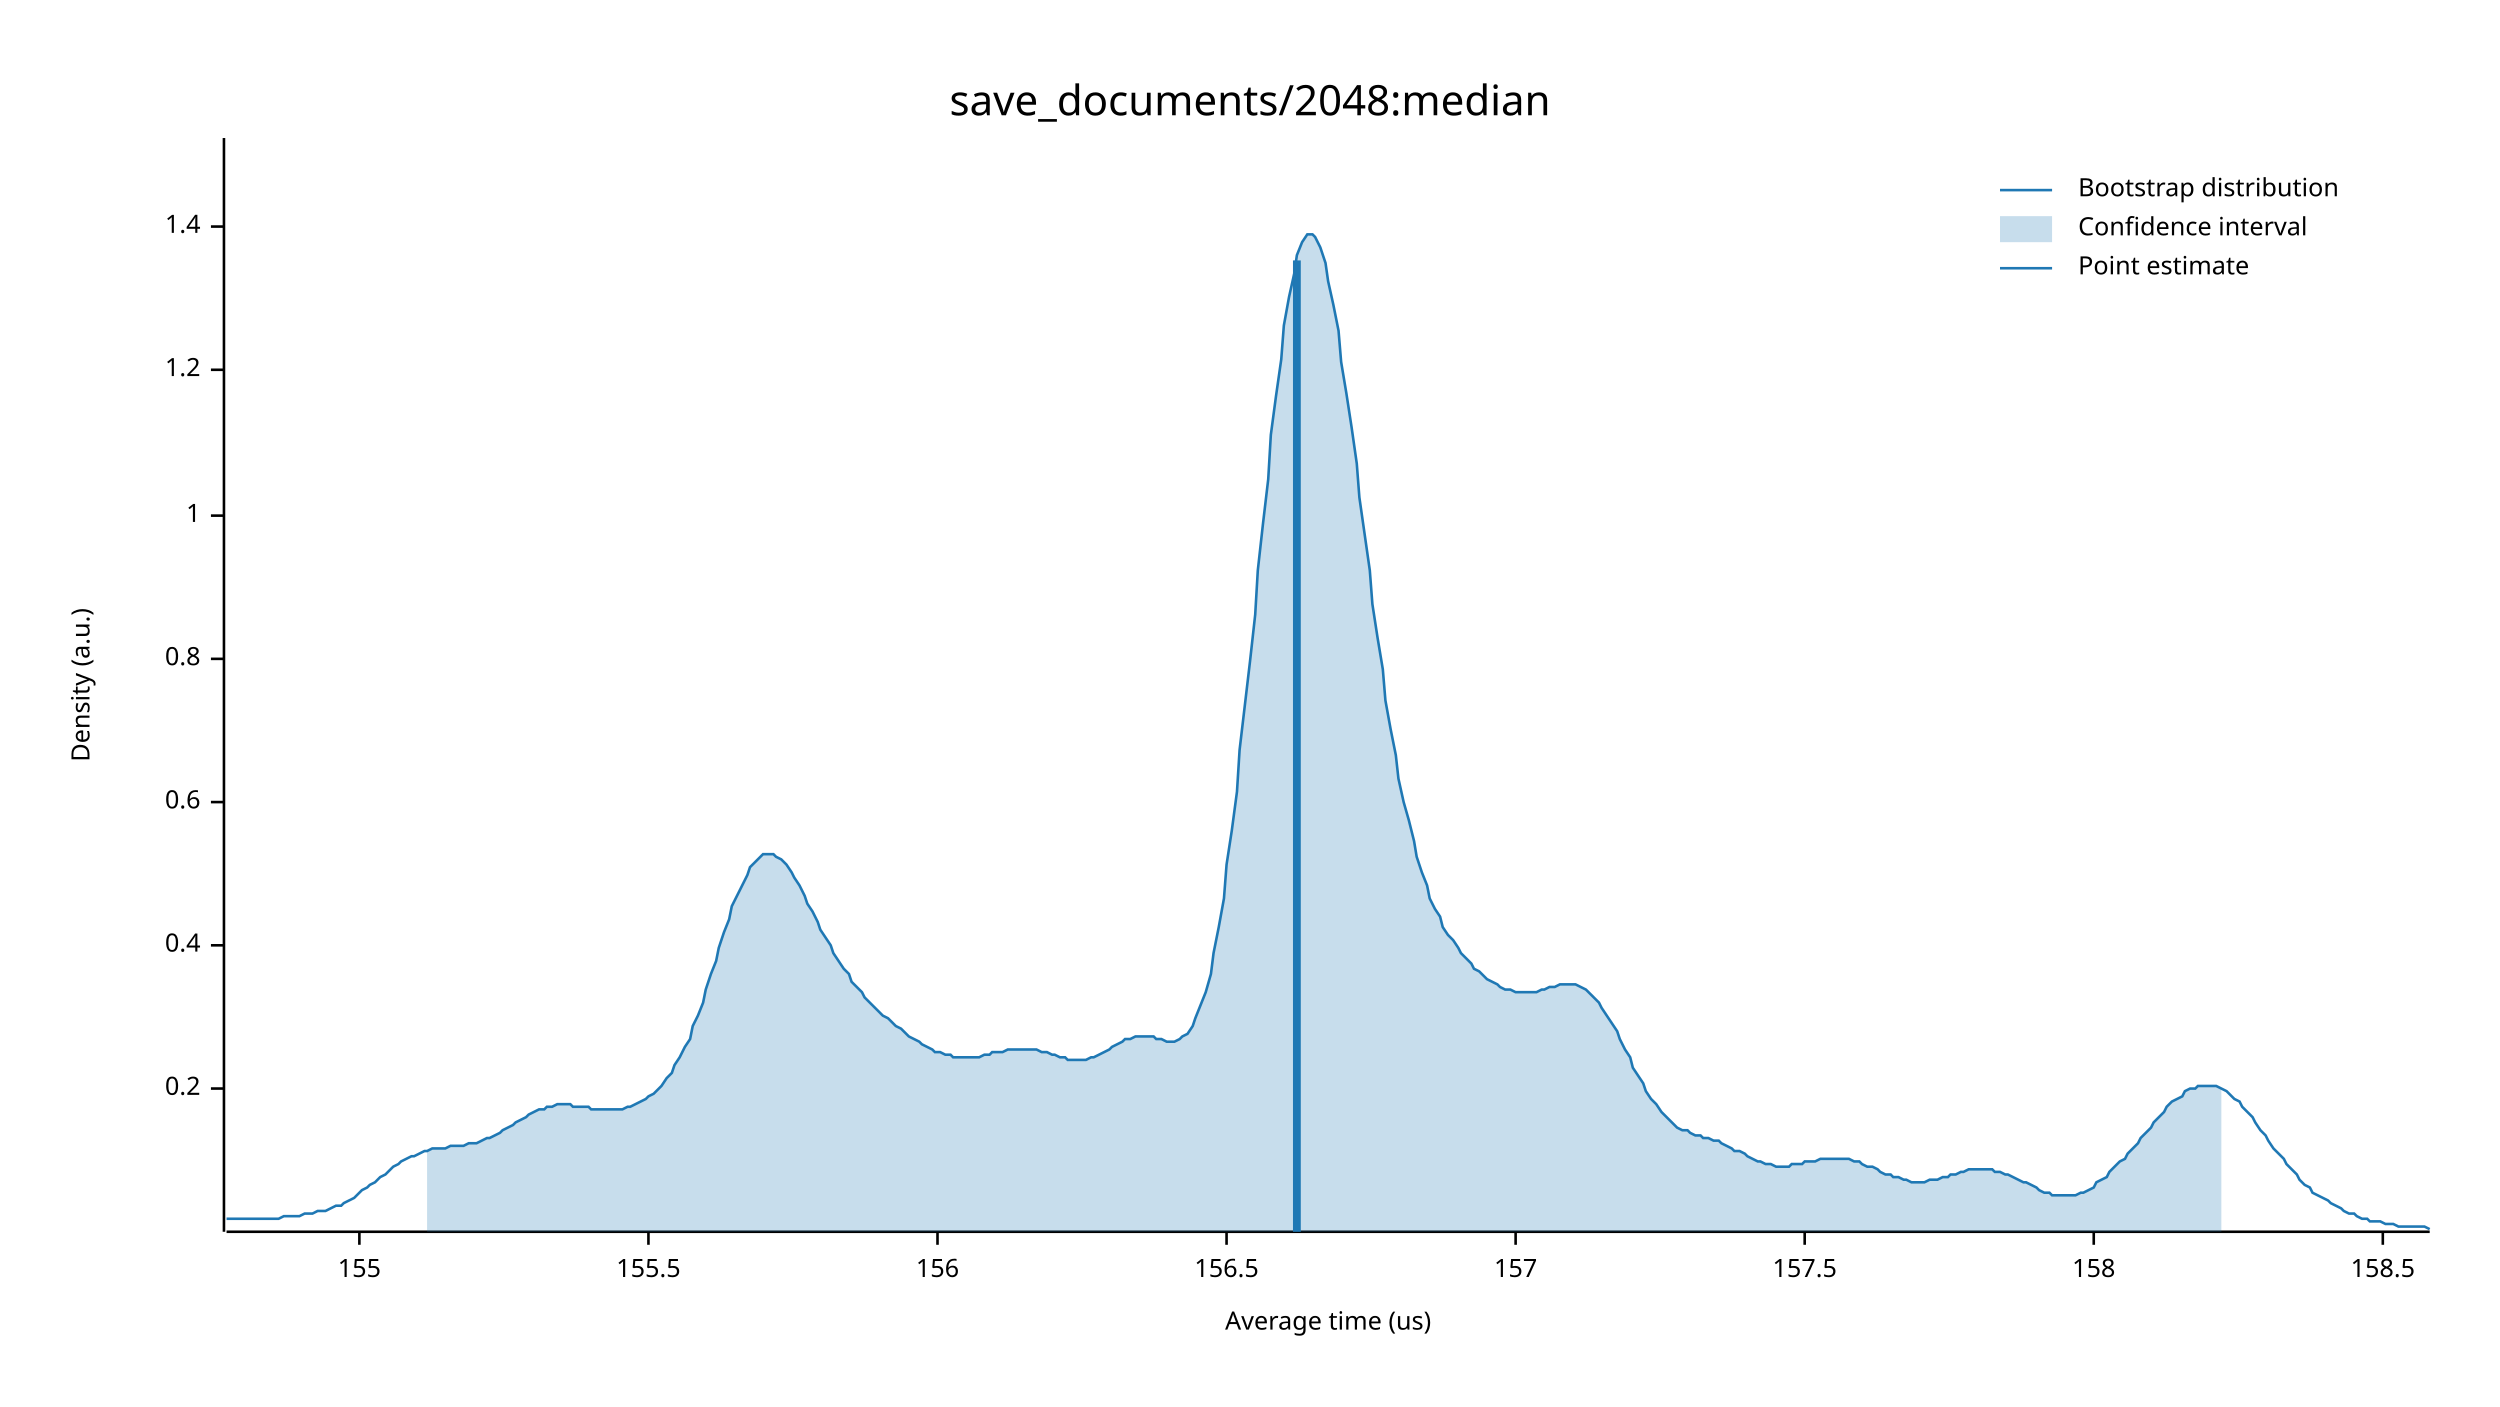
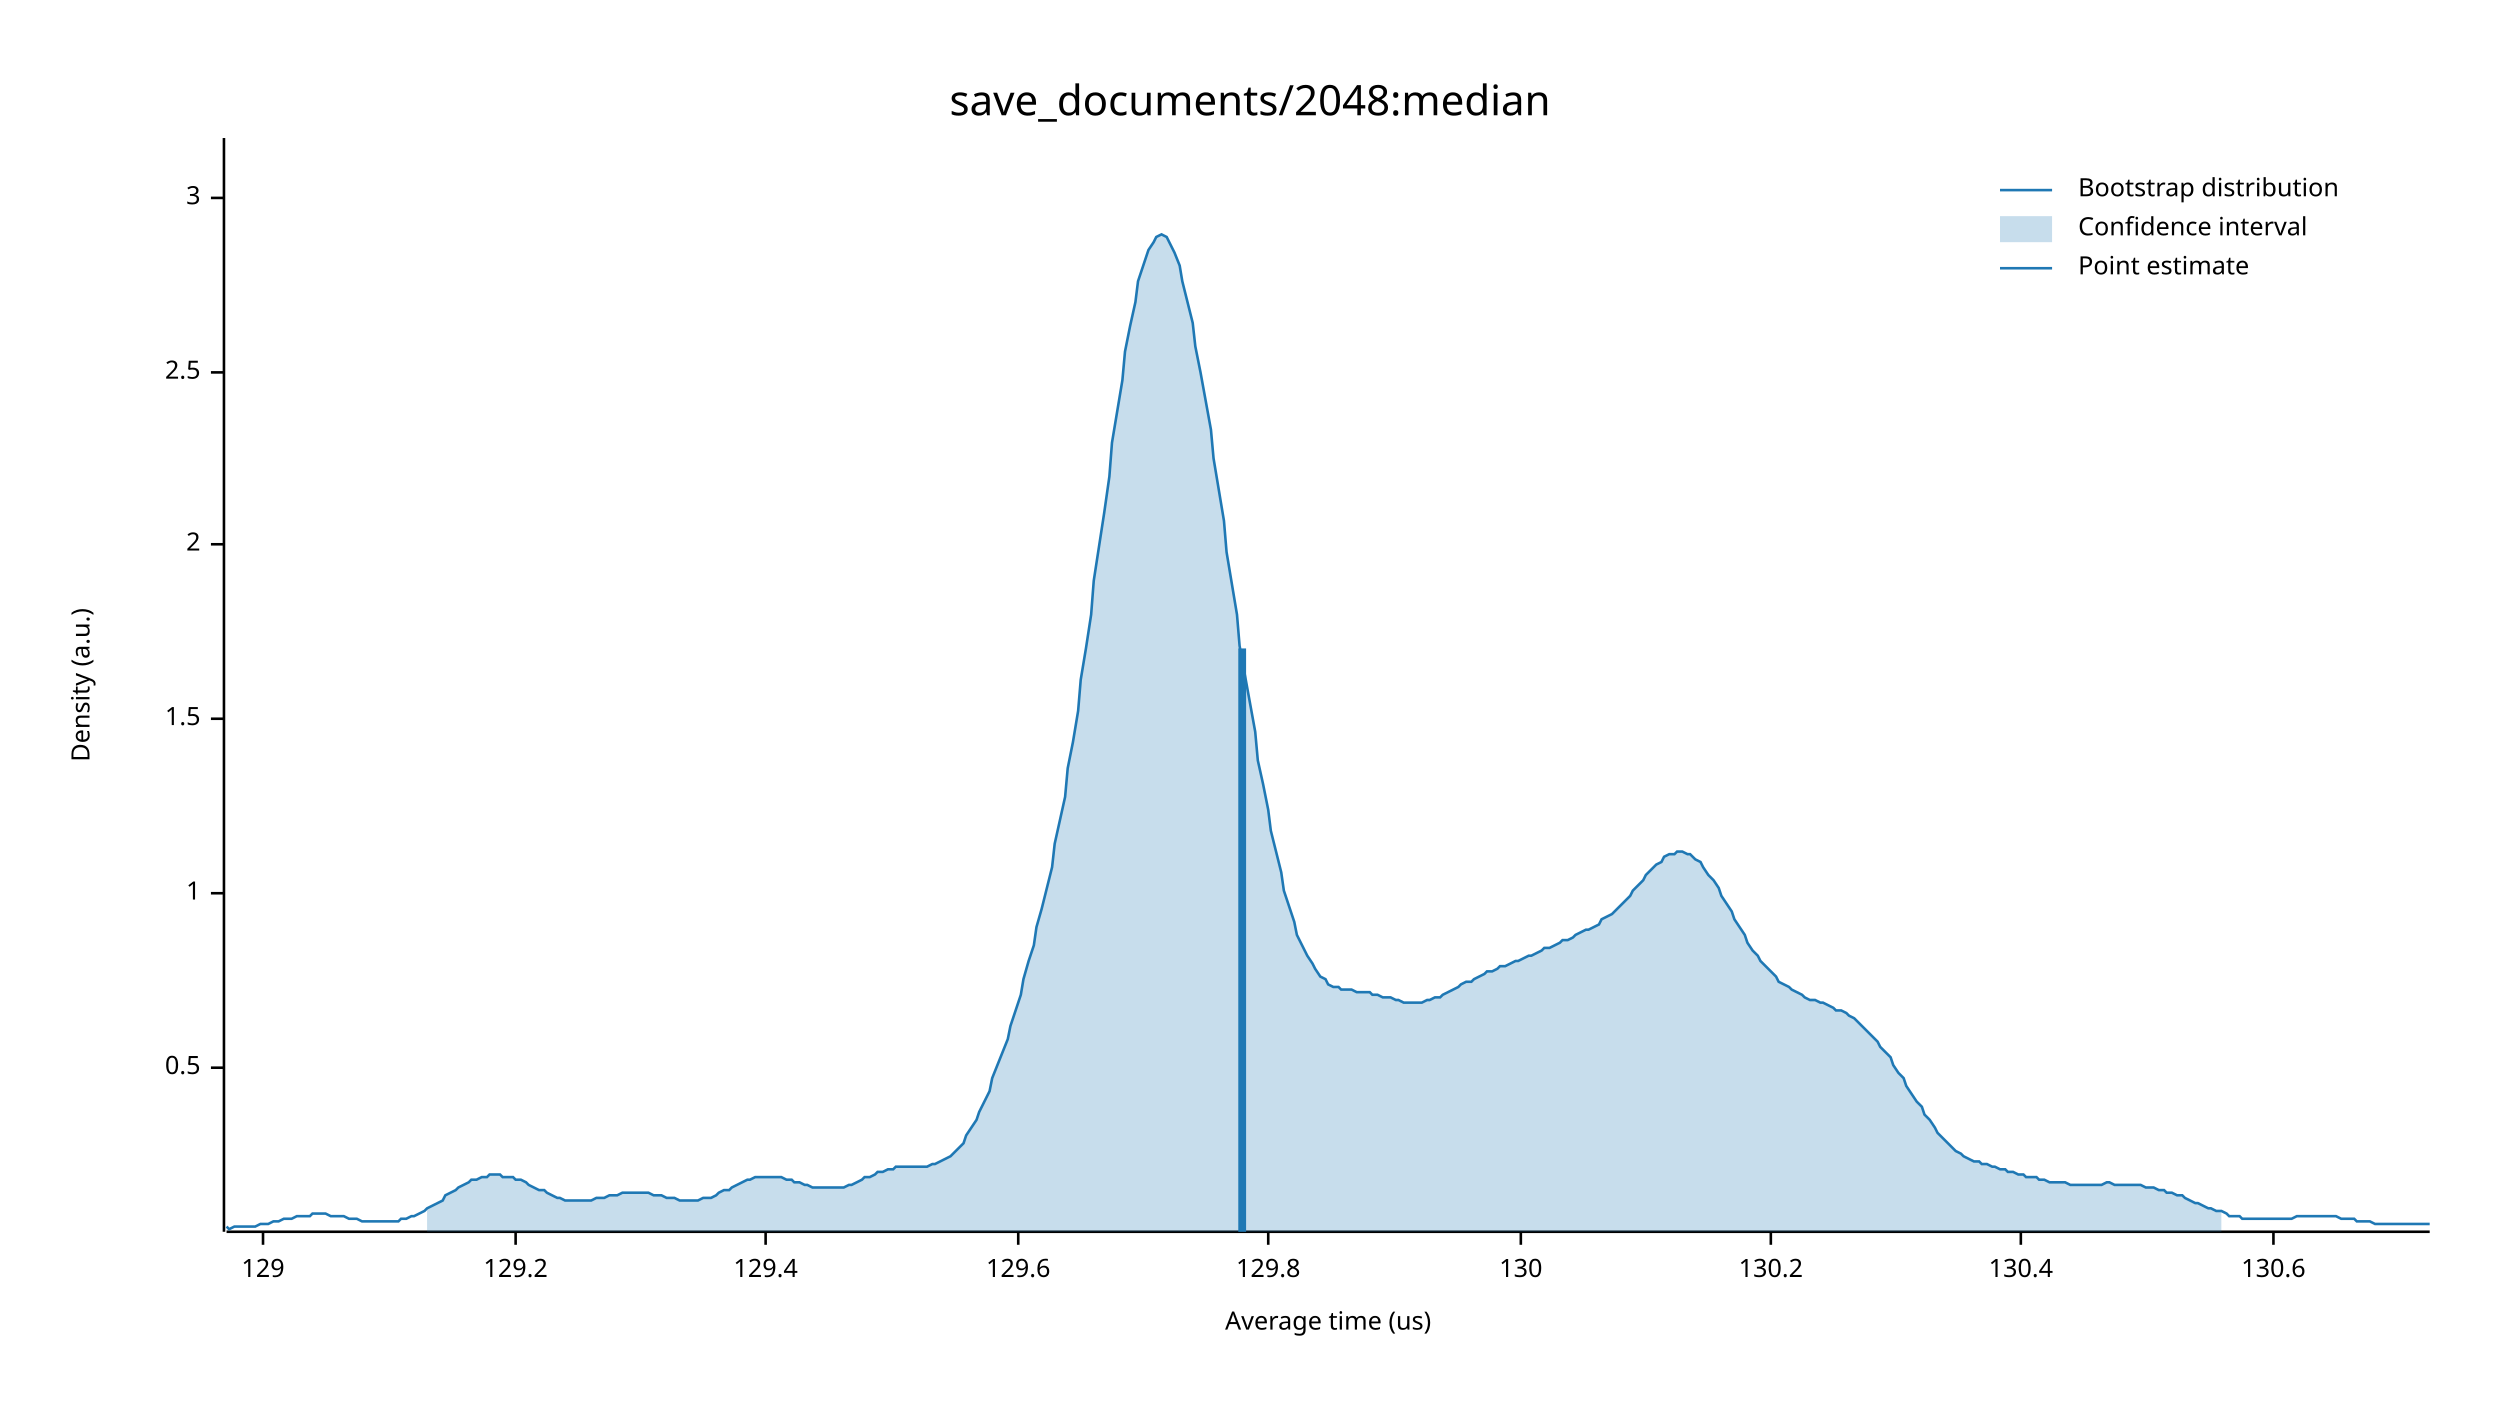
<svg xmlns="http://www.w3.org/2000/svg" width="960" height="540" viewBox="0 0 960 540">
  <text x="480" y="32" dy="0.76em" text-anchor="middle" font-family="sans-serif" font-size="16.129" opacity="1" fill="#000000">
save_documents/2048:median
</text>
  <text x="27" y="263" dy="0.76em" text-anchor="middle" font-family="sans-serif" font-size="9.677" opacity="1" fill="#000000" transform="rotate(270, 27, 263)">
Density (a.u.)
</text>
  <text x="510" y="513" dy="-0.5ex" text-anchor="middle" font-family="sans-serif" font-size="9.677" opacity="1" fill="#000000">
Average time (us)
</text>
  <polyline fill="none" opacity="1" stroke="#000000" stroke-width="1" points="86,53 86,473 " />
-   <text x="77" y="418" dy="0.5ex" text-anchor="end" font-family="sans-serif" font-size="9.677" opacity="1" fill="#000000">
- 0.2
+   <text x="77" y="410" dy="0.5ex" text-anchor="end" font-family="sans-serif" font-size="9.677" opacity="1" fill="#000000">
+ 0.5
</text>
-   <polyline fill="none" opacity="1" stroke="#000000" stroke-width="1" points="81,418 86,418 " />
-   <text x="77" y="363" dy="0.5ex" text-anchor="end" font-family="sans-serif" font-size="9.677" opacity="1" fill="#000000">
- 0.4
- </text>
-   <polyline fill="none" opacity="1" stroke="#000000" stroke-width="1" points="81,363 86,363 " />
-   <text x="77" y="308" dy="0.5ex" text-anchor="end" font-family="sans-serif" font-size="9.677" opacity="1" fill="#000000">
- 0.6
- </text>
-   <polyline fill="none" opacity="1" stroke="#000000" stroke-width="1" points="81,308 86,308 " />
-   <text x="77" y="253" dy="0.5ex" text-anchor="end" font-family="sans-serif" font-size="9.677" opacity="1" fill="#000000">
- 0.8
- </text>
-   <polyline fill="none" opacity="1" stroke="#000000" stroke-width="1" points="81,253 86,253 " />
-   <text x="77" y="198" dy="0.5ex" text-anchor="end" font-family="sans-serif" font-size="9.677" opacity="1" fill="#000000">
+   <polyline fill="none" opacity="1" stroke="#000000" stroke-width="1" points="81,410 86,410 " />
+   <text x="77" y="343" dy="0.5ex" text-anchor="end" font-family="sans-serif" font-size="9.677" opacity="1" fill="#000000">
1
</text>
-   <polyline fill="none" opacity="1" stroke="#000000" stroke-width="1" points="81,198 86,198 " />
-   <text x="77" y="142" dy="0.5ex" text-anchor="end" font-family="sans-serif" font-size="9.677" opacity="1" fill="#000000">
- 1.2
+   <polyline fill="none" opacity="1" stroke="#000000" stroke-width="1" points="81,343 86,343 " />
+   <text x="77" y="276" dy="0.5ex" text-anchor="end" font-family="sans-serif" font-size="9.677" opacity="1" fill="#000000">
+ 1.5
</text>
-   <polyline fill="none" opacity="1" stroke="#000000" stroke-width="1" points="81,142 86,142 " />
-   <text x="77" y="87" dy="0.5ex" text-anchor="end" font-family="sans-serif" font-size="9.677" opacity="1" fill="#000000">
- 1.4
+   <polyline fill="none" opacity="1" stroke="#000000" stroke-width="1" points="81,276 86,276 " />
+   <text x="77" y="209" dy="0.5ex" text-anchor="end" font-family="sans-serif" font-size="9.677" opacity="1" fill="#000000">
+ 2
</text>
-   <polyline fill="none" opacity="1" stroke="#000000" stroke-width="1" points="81,87 86,87 " />
+   <polyline fill="none" opacity="1" stroke="#000000" stroke-width="1" points="81,209 86,209 " />
+   <text x="77" y="143" dy="0.5ex" text-anchor="end" font-family="sans-serif" font-size="9.677" opacity="1" fill="#000000">
+ 2.5
+ </text>
+   <polyline fill="none" opacity="1" stroke="#000000" stroke-width="1" points="81,143 86,143 " />
+   <text x="77" y="76" dy="0.5ex" text-anchor="end" font-family="sans-serif" font-size="9.677" opacity="1" fill="#000000">
+ 3
+ </text>
+   <polyline fill="none" opacity="1" stroke="#000000" stroke-width="1" points="81,76 86,76 " />
  <polyline fill="none" opacity="1" stroke="#000000" stroke-width="1" points="87,473 933,473 " />
-   <text x="138" y="483" dy="0.76em" text-anchor="middle" font-family="sans-serif" font-size="9.677" opacity="1" fill="#000000">
- 155
+   <text x="101" y="483" dy="0.76em" text-anchor="middle" font-family="sans-serif" font-size="9.677" opacity="1" fill="#000000">
+ 129
</text>
-   <polyline fill="none" opacity="1" stroke="#000000" stroke-width="1" points="138,473 138,478 " />
-   <text x="249" y="483" dy="0.76em" text-anchor="middle" font-family="sans-serif" font-size="9.677" opacity="1" fill="#000000">
- 155.5
+   <polyline fill="none" opacity="1" stroke="#000000" stroke-width="1" points="101,473 101,478 " />
+   <text x="198" y="483" dy="0.76em" text-anchor="middle" font-family="sans-serif" font-size="9.677" opacity="1" fill="#000000">
+ 129.2
</text>
-   <polyline fill="none" opacity="1" stroke="#000000" stroke-width="1" points="249,473 249,478 " />
-   <text x="360" y="483" dy="0.76em" text-anchor="middle" font-family="sans-serif" font-size="9.677" opacity="1" fill="#000000">
- 156
+   <polyline fill="none" opacity="1" stroke="#000000" stroke-width="1" points="198,473 198,478 " />
+   <text x="294" y="483" dy="0.76em" text-anchor="middle" font-family="sans-serif" font-size="9.677" opacity="1" fill="#000000">
+ 129.4
</text>
-   <polyline fill="none" opacity="1" stroke="#000000" stroke-width="1" points="360,473 360,478 " />
-   <text x="471" y="483" dy="0.76em" text-anchor="middle" font-family="sans-serif" font-size="9.677" opacity="1" fill="#000000">
- 156.5
+   <polyline fill="none" opacity="1" stroke="#000000" stroke-width="1" points="294,473 294,478 " />
+   <text x="391" y="483" dy="0.76em" text-anchor="middle" font-family="sans-serif" font-size="9.677" opacity="1" fill="#000000">
+ 129.6
</text>
-   <polyline fill="none" opacity="1" stroke="#000000" stroke-width="1" points="471,473 471,478 " />
-   <text x="582" y="483" dy="0.76em" text-anchor="middle" font-family="sans-serif" font-size="9.677" opacity="1" fill="#000000">
- 157
+   <polyline fill="none" opacity="1" stroke="#000000" stroke-width="1" points="391,473 391,478 " />
+   <text x="487" y="483" dy="0.76em" text-anchor="middle" font-family="sans-serif" font-size="9.677" opacity="1" fill="#000000">
+ 129.8
</text>
-   <polyline fill="none" opacity="1" stroke="#000000" stroke-width="1" points="582,473 582,478 " />
-   <text x="693" y="483" dy="0.76em" text-anchor="middle" font-family="sans-serif" font-size="9.677" opacity="1" fill="#000000">
- 157.5
+   <polyline fill="none" opacity="1" stroke="#000000" stroke-width="1" points="487,473 487,478 " />
+   <text x="584" y="483" dy="0.76em" text-anchor="middle" font-family="sans-serif" font-size="9.677" opacity="1" fill="#000000">
+ 130
</text>
-   <polyline fill="none" opacity="1" stroke="#000000" stroke-width="1" points="693,473 693,478 " />
-   <text x="804" y="483" dy="0.76em" text-anchor="middle" font-family="sans-serif" font-size="9.677" opacity="1" fill="#000000">
- 158
+   <polyline fill="none" opacity="1" stroke="#000000" stroke-width="1" points="584,473 584,478 " />
+   <text x="680" y="483" dy="0.76em" text-anchor="middle" font-family="sans-serif" font-size="9.677" opacity="1" fill="#000000">
+ 130.2
</text>
-   <polyline fill="none" opacity="1" stroke="#000000" stroke-width="1" points="804,473 804,478 " />
-   <text x="915" y="483" dy="0.76em" text-anchor="middle" font-family="sans-serif" font-size="9.677" opacity="1" fill="#000000">
- 158.5
+   <polyline fill="none" opacity="1" stroke="#000000" stroke-width="1" points="680,473 680,478 " />
+   <text x="776" y="483" dy="0.76em" text-anchor="middle" font-family="sans-serif" font-size="9.677" opacity="1" fill="#000000">
+ 130.4
</text>
-   <polyline fill="none" opacity="1" stroke="#000000" stroke-width="1" points="915,473 915,478 " />
-   <polyline fill="none" opacity="1" stroke="#1F78B4" stroke-width="1" points="87,468 88,468 90,468 92,468 93,468 95,468 97,468 98,468 100,468 102,468 103,468 105,468 107,468 109,467 110,467 112,467 114,467 115,467 117,466 119,466 120,466 122,465 124,465 125,465 127,464 129,463 131,463 132,462 134,461 136,460 137,459 139,457 141,456 142,455 144,454 146,452 148,451 149,450 151,448 153,447 154,446 156,445 158,444 159,444 161,443 163,442 164,442 166,441 168,441 170,441 171,441 173,440 175,440 176,440 178,440 180,439 181,439 183,439 185,438 187,437 188,437 190,436 192,435 193,434 195,433 197,432 198,431 200,430 202,429 203,428 205,427 207,426 209,426 210,425 212,425 214,424 215,424 217,424 219,424 220,425 222,425 224,425 226,425 227,426 229,426 231,426 232,426 234,426 236,426 237,426 239,426 241,425 242,425 244,424 246,423 248,422 249,421 251,420 253,418 254,417 256,414 258,412 259,409 261,406 263,402 265,399 266,394 268,390 270,385 271,380 273,374 275,369 276,364 278,358 280,353 281,348 283,344 285,340 287,336 288,333 290,331 292,329 293,328 295,328 297,328 298,329 300,330 302,332 304,335 305,337 307,340 309,344 310,347 312,350 314,354 315,357 317,360 319,363 320,366 322,369 324,372 326,374 327,377 329,379 331,381 332,383 334,385 336,387 337,388 339,390 341,391 343,393 344,394 346,395 348,397 349,398 351,399 353,400 354,401 356,402 358,403 359,404 361,404 363,405 365,405 366,406 368,406 370,406 371,406 373,406 375,406 376,406 378,405 380,405 381,404 383,404 385,404 387,403 388,403 390,403 392,403 393,403 395,403 397,403 398,403 400,404 402,404 404,405 405,405 407,406 409,406 410,407 412,407 414,407 415,407 417,407 419,406 420,406 422,405 424,404 426,403 427,402 429,401 431,400 432,399 434,399 436,398 437,398 439,398 441,398 443,398 444,399 446,399 448,400 449,400 451,400 453,399 454,398 456,397 458,394 459,391 461,386 463,381 465,374 466,366 468,356 470,345 471,332 473,319 475,304 476,288 478,271 480,254 482,236 483,219 485,201 487,184 488,167 490,152 492,138 493,125 495,114 497,105 498,98 500,93 502,90 504,90 505,91 507,95 509,101 510,108 512,117 514,127 515,139 517,151 519,164 521,178 522,191 524,205 526,219 527,232 529,245 531,257 532,269 534,280 536,290 537,299 539,308 541,315 543,323 544,329 546,335 548,340 549,345 551,349 553,352 554,356 556,359 558,361 560,364 561,366 563,368 565,370 566,372 568,373 570,375 571,376 573,377 575,378 576,379 578,380 580,380 582,381 583,381 585,381 587,381 588,381 590,381 592,380 593,380 595,379 597,379 599,378 600,378 602,378 604,378 605,378 607,379 609,380 610,381 612,383 614,385 615,387 617,390 619,393 621,396 622,399 624,403 626,406 627,410 629,413 631,416 632,419 634,422 636,424 638,427 639,428 641,430 643,432 644,433 646,434 648,434 649,435 651,436 653,436 654,437 656,437 658,438 660,438 661,439 663,440 665,441 666,442 668,442 670,443 671,444 673,445 675,446 676,446 678,447 680,447 682,448 683,448 685,448 687,448 688,447 690,447 692,447 693,446 695,446 697,446 699,445 700,445 702,445 704,445 705,445 707,445 709,445 710,445 712,446 714,446 715,447 717,448 719,448 721,449 722,450 724,451 726,451 727,452 729,452 731,453 732,453 734,454 736,454 738,454 739,454 741,453 743,453 744,453 746,452 748,452 749,451 751,451 753,450 754,450 756,449 758,449 760,449 761,449 763,449 765,449 766,450 768,450 770,451 771,451 773,452 775,453 777,454 778,454 780,455 782,456 783,457 785,458 787,458 788,459 790,459 792,459 793,459 795,459 797,459 799,458 800,458 802,457 804,456 805,454 807,453 809,452 810,450 812,448 814,446 816,445 817,443 819,441 821,439 822,437 824,435 826,433 827,431 829,429 831,427 832,425 834,423 836,422 838,421 839,419 841,418 843,418 844,417 846,417 848,417 849,417 851,417 853,418 855,419 856,420 858,422 860,423 861,425 863,427 865,429 866,431 868,434 870,436 871,438 873,441 875,443 877,445 878,447 880,449 882,451 883,453 885,455 887,456 888,458 890,459 892,460 894,461 895,462 897,463 899,464 900,465 902,466 904,466 905,467 907,468 909,468 910,469 912,469 914,469 916,470 917,470 919,470 921,471 922,471 924,471 926,471 927,471 929,471 931,471 933,472 " />
-   <polygon opacity="0.25" fill="#1F78B4" points="164,442 166,441 168,441 170,441 171,441 173,440 175,440 176,440 178,440 180,439 181,439 183,439 185,438 187,437 188,437 190,436 192,435 193,434 195,433 197,432 198,431 200,430 202,429 203,428 205,427 207,426 209,426 210,425 212,425 214,424 215,424 217,424 219,424 220,425 222,425 224,425 226,425 227,426 229,426 231,426 232,426 234,426 236,426 237,426 239,426 241,425 242,425 244,424 246,423 248,422 249,421 251,420 253,418 254,417 256,414 258,412 259,409 261,406 263,402 265,399 266,394 268,390 270,385 271,380 273,374 275,369 276,364 278,358 280,353 281,348 283,344 285,340 287,336 288,333 290,331 292,329 293,328 295,328 297,328 298,329 300,330 302,332 304,335 305,337 307,340 309,344 310,347 312,350 314,354 315,357 317,360 319,363 320,366 322,369 324,372 326,374 327,377 329,379 331,381 332,383 334,385 336,387 337,388 339,390 341,391 343,393 344,394 346,395 348,397 349,398 351,399 353,400 354,401 356,402 358,403 359,404 361,404 363,405 365,405 366,406 368,406 370,406 371,406 373,406 375,406 376,406 378,405 380,405 381,404 383,404 385,404 387,403 388,403 390,403 392,403 393,403 395,403 397,403 398,403 400,404 402,404 404,405 405,405 407,406 409,406 410,407 412,407 414,407 415,407 417,407 419,406 420,406 422,405 424,404 426,403 427,402 429,401 431,400 432,399 434,399 436,398 437,398 439,398 441,398 443,398 444,399 446,399 448,400 449,400 451,400 453,399 454,398 456,397 458,394 459,391 461,386 463,381 465,374 466,366 468,356 470,345 471,332 473,319 475,304 476,288 478,271 480,254 482,236 483,219 485,201 487,184 488,167 490,152 492,138 493,125 495,114 497,105 498,98 500,93 502,90 504,90 505,91 507,95 509,101 510,108 512,117 514,127 515,139 517,151 519,164 521,178 522,191 524,205 526,219 527,232 529,245 531,257 532,269 534,280 536,290 537,299 539,308 541,315 543,323 544,329 546,335 548,340 549,345 551,349 553,352 554,356 556,359 558,361 560,364 561,366 563,368 565,370 566,372 568,373 570,375 571,376 573,377 575,378 576,379 578,380 580,380 582,381 583,381 585,381 587,381 588,381 590,381 592,380 593,380 595,379 597,379 599,378 600,378 602,378 604,378 605,378 607,379 609,380 610,381 612,383 614,385 615,387 617,390 619,393 621,396 622,399 624,403 626,406 627,410 629,413 631,416 632,419 634,422 636,424 638,427 639,428 641,430 643,432 644,433 646,434 648,434 649,435 651,436 653,436 654,437 656,437 658,438 660,438 661,439 663,440 665,441 666,442 668,442 670,443 671,444 673,445 675,446 676,446 678,447 680,447 682,448 683,448 685,448 687,448 688,447 690,447 692,447 693,446 695,446 697,446 699,445 700,445 702,445 704,445 705,445 707,445 709,445 710,445 712,446 714,446 715,447 717,448 719,448 721,449 722,450 724,451 726,451 727,452 729,452 731,453 732,453 734,454 736,454 738,454 739,454 741,453 743,453 744,453 746,452 748,452 749,451 751,451 753,450 754,450 756,449 758,449 760,449 761,449 763,449 765,449 766,450 768,450 770,451 771,451 773,452 775,453 777,454 778,454 780,455 782,456 783,457 785,458 787,458 788,459 790,459 792,459 793,459 795,459 797,459 799,458 800,458 802,457 804,456 805,454 807,453 809,452 810,450 812,448 814,446 816,445 817,443 819,441 821,439 822,437 824,435 826,433 827,431 829,429 831,427 832,425 834,423 836,422 838,421 839,419 841,418 843,418 844,417 846,417 848,417 849,417 851,417 853,418 853,473 164,473 " />
-   <polyline fill="none" opacity="1" stroke="#1F78B4" stroke-width="3" points="498,473 498,100 " />
+   <polyline fill="none" opacity="1" stroke="#000000" stroke-width="1" points="776,473 776,478 " />
+   <text x="873" y="483" dy="0.76em" text-anchor="middle" font-family="sans-serif" font-size="9.677" opacity="1" fill="#000000">
+ 130.6
+ </text>
+   <polyline fill="none" opacity="1" stroke="#000000" stroke-width="1" points="873,473 873,478 " />
+   <polyline fill="none" opacity="1" stroke="#1F78B4" stroke-width="1" points="87,471 88,472 90,471 92,471 93,471 95,471 97,471 98,471 100,470 102,470 103,470 105,469 107,469 109,468 110,468 112,468 114,467 115,467 117,467 119,467 120,466 122,466 124,466 125,466 127,467 129,467 131,467 132,467 134,468 136,468 137,468 139,469 141,469 142,469 144,469 146,469 148,469 149,469 151,469 153,469 154,468 156,468 158,467 159,467 161,466 163,465 164,464 166,463 168,462 170,461 171,459 173,458 175,457 176,456 178,455 180,454 181,453 183,453 185,452 187,452 188,451 190,451 192,451 193,452 195,452 197,452 198,453 200,453 202,454 203,455 205,456 207,457 209,457 210,458 212,459 214,460 215,460 217,461 219,461 220,461 222,461 224,461 226,461 227,461 229,460 231,460 232,460 234,459 236,459 237,459 239,458 241,458 242,458 244,458 246,458 248,458 249,458 251,459 253,459 254,459 256,460 258,460 259,460 261,461 263,461 265,461 266,461 268,461 270,460 271,460 273,460 275,459 276,458 278,457 280,457 281,456 283,455 285,454 287,453 288,453 290,452 292,452 293,452 295,452 297,452 298,452 300,452 302,453 304,453 305,454 307,454 309,455 310,455 312,456 314,456 315,456 317,456 319,456 320,456 322,456 324,456 326,455 327,455 329,454 331,453 332,452 334,452 336,451 337,450 339,450 341,449 343,449 344,448 346,448 348,448 349,448 351,448 353,448 354,448 356,448 358,447 359,447 361,446 363,445 365,444 366,443 368,441 370,439 371,436 373,433 375,430 376,427 378,423 380,419 381,414 383,409 385,404 387,399 388,394 390,388 392,382 393,376 395,369 397,363 398,356 400,349 402,341 404,333 405,324 407,315 409,306 410,295 412,285 414,273 415,261 417,249 419,236 420,223 422,210 424,197 426,183 427,170 429,158 431,146 432,135 434,125 436,116 437,108 439,102 441,96 443,93 444,91 446,90 448,91 449,93 451,97 453,102 454,108 456,116 458,124 459,133 461,143 463,154 465,165 466,176 468,188 470,200 471,212 473,224 475,236 476,248 478,259 480,270 482,281 483,292 485,301 487,311 488,319 490,327 492,335 493,342 495,348 497,354 498,359 500,363 502,367 504,370 505,372 507,375 509,376 510,378 512,379 514,379 515,380 517,380 519,380 521,381 522,381 524,381 526,381 527,382 529,382 531,383 532,383 534,383 536,384 537,384 539,385 541,385 543,385 544,385 546,385 548,384 549,384 551,383 553,383 554,382 556,381 558,380 560,379 561,378 563,377 565,377 566,376 568,375 570,374 571,373 573,373 575,372 576,371 578,371 580,370 582,369 583,369 585,368 587,367 588,367 590,366 592,365 593,364 595,364 597,363 599,362 600,361 602,361 604,360 605,359 607,358 609,357 610,357 612,356 614,355 615,353 617,352 619,351 621,349 622,348 624,346 626,344 627,342 629,340 631,338 632,336 634,334 636,332 638,331 639,329 641,328 643,328 644,327 646,327 648,328 649,328 651,330 653,331 654,333 656,336 658,338 660,341 661,344 663,347 665,350 666,353 668,356 670,359 671,362 673,365 675,367 676,369 678,371 680,373 682,375 683,377 685,378 687,379 688,380 690,381 692,382 693,383 695,384 697,384 699,385 700,385 702,386 704,387 705,388 707,388 709,389 710,390 712,391 714,393 715,394 717,396 719,398 721,400 722,402 724,404 726,406 727,409 729,412 731,414 732,417 734,420 736,423 738,425 739,428 741,430 743,433 744,435 746,437 748,439 749,440 751,442 753,443 754,444 756,445 758,446 760,446 761,447 763,447 765,448 766,448 768,449 770,449 771,450 773,450 775,451 777,451 778,452 780,452 782,452 783,453 785,453 787,454 788,454 790,454 792,454 793,454 795,455 797,455 799,455 800,455 802,455 804,455 805,455 807,455 809,454 810,454 812,455 814,455 816,455 817,455 819,455 821,455 822,455 824,456 826,456 827,456 829,457 831,457 832,458 834,458 836,459 838,459 839,460 841,461 843,462 844,462 846,463 848,464 849,464 851,465 853,465 855,466 856,467 858,467 860,467 861,468 863,468 865,468 866,468 868,468 870,468 871,468 873,468 875,468 877,468 878,468 880,468 882,467 883,467 885,467 887,467 888,467 890,467 892,467 894,467 895,467 897,467 899,468 900,468 902,468 904,468 905,469 907,469 909,469 910,469 912,470 914,470 916,470 917,470 919,470 921,470 922,470 924,470 926,470 927,470 929,470 931,470 933,470 " />
+   <polygon opacity="0.25" fill="#1F78B4" points="164,464 166,463 168,462 170,461 171,459 173,458 175,457 176,456 178,455 180,454 181,453 183,453 185,452 187,452 188,451 190,451 192,451 193,452 195,452 197,452 198,453 200,453 202,454 203,455 205,456 207,457 209,457 210,458 212,459 214,460 215,460 217,461 219,461 220,461 222,461 224,461 226,461 227,461 229,460 231,460 232,460 234,459 236,459 237,459 239,458 241,458 242,458 244,458 246,458 248,458 249,458 251,459 253,459 254,459 256,460 258,460 259,460 261,461 263,461 265,461 266,461 268,461 270,460 271,460 273,460 275,459 276,458 278,457 280,457 281,456 283,455 285,454 287,453 288,453 290,452 292,452 293,452 295,452 297,452 298,452 300,452 302,453 304,453 305,454 307,454 309,455 310,455 312,456 314,456 315,456 317,456 319,456 320,456 322,456 324,456 326,455 327,455 329,454 331,453 332,452 334,452 336,451 337,450 339,450 341,449 343,449 344,448 346,448 348,448 349,448 351,448 353,448 354,448 356,448 358,447 359,447 361,446 363,445 365,444 366,443 368,441 370,439 371,436 373,433 375,430 376,427 378,423 380,419 381,414 383,409 385,404 387,399 388,394 390,388 392,382 393,376 395,369 397,363 398,356 400,349 402,341 404,333 405,324 407,315 409,306 410,295 412,285 414,273 415,261 417,249 419,236 420,223 422,210 424,197 426,183 427,170 429,158 431,146 432,135 434,125 436,116 437,108 439,102 441,96 443,93 444,91 446,90 448,91 449,93 451,97 453,102 454,108 456,116 458,124 459,133 461,143 463,154 465,165 466,176 468,188 470,200 471,212 473,224 475,236 476,248 478,259 480,270 482,281 483,292 485,301 487,311 488,319 490,327 492,335 493,342 495,348 497,354 498,359 500,363 502,367 504,370 505,372 507,375 509,376 510,378 512,379 514,379 515,380 517,380 519,380 521,381 522,381 524,381 526,381 527,382 529,382 531,383 532,383 534,383 536,384 537,384 539,385 541,385 543,385 544,385 546,385 548,384 549,384 551,383 553,383 554,382 556,381 558,380 560,379 561,378 563,377 565,377 566,376 568,375 570,374 571,373 573,373 575,372 576,371 578,371 580,370 582,369 583,369 585,368 587,367 588,367 590,366 592,365 593,364 595,364 597,363 599,362 600,361 602,361 604,360 605,359 607,358 609,357 610,357 612,356 614,355 615,353 617,352 619,351 621,349 622,348 624,346 626,344 627,342 629,340 631,338 632,336 634,334 636,332 638,331 639,329 641,328 643,328 644,327 646,327 648,328 649,328 651,330 653,331 654,333 656,336 658,338 660,341 661,344 663,347 665,350 666,353 668,356 670,359 671,362 673,365 675,367 676,369 678,371 680,373 682,375 683,377 685,378 687,379 688,380 690,381 692,382 693,383 695,384 697,384 699,385 700,385 702,386 704,387 705,388 707,388 709,389 710,390 712,391 714,393 715,394 717,396 719,398 721,400 722,402 724,404 726,406 727,409 729,412 731,414 732,417 734,420 736,423 738,425 739,428 741,430 743,433 744,435 746,437 748,439 749,440 751,442 753,443 754,444 756,445 758,446 760,446 761,447 763,447 765,448 766,448 768,449 770,449 771,450 773,450 775,451 777,451 778,452 780,452 782,452 783,453 785,453 787,454 788,454 790,454 792,454 793,454 795,455 797,455 799,455 800,455 802,455 804,455 805,455 807,455 809,454 810,454 812,455 814,455 816,455 817,455 819,455 821,455 822,455 824,456 826,456 827,456 829,457 831,457 832,458 834,458 836,459 838,459 839,460 841,461 843,462 844,462 846,463 848,464 849,464 851,465 853,465 853,473 164,473 " />
+   <polyline fill="none" opacity="1" stroke="#1F78B4" stroke-width="3" points="477,473 477,249 " />
  <text x="798" y="68" dy="0.76em" text-anchor="start" font-family="sans-serif" font-size="9.677" opacity="1" fill="#000000">
Bootstrap distribution
</text>
  <text x="798" y="83" dy="0.76em" text-anchor="start" font-family="sans-serif" font-size="9.677" opacity="1" fill="#000000">
Confidence interval
</text>
  <text x="798" y="98" dy="0.76em" text-anchor="start" font-family="sans-serif" font-size="9.677" opacity="1" fill="#000000">
Point estimate
</text>
  <polyline fill="none" opacity="1" stroke="#1F78B4" stroke-width="1" points="768,73 788,73 " />
  <rect x="768" y="83" width="20" height="10" opacity="0.25" fill="#1F78B4" stroke="none" />
  <polyline fill="none" opacity="1" stroke="#1F78B4" stroke-width="1" points="768,103 788,103 " />
</svg>
